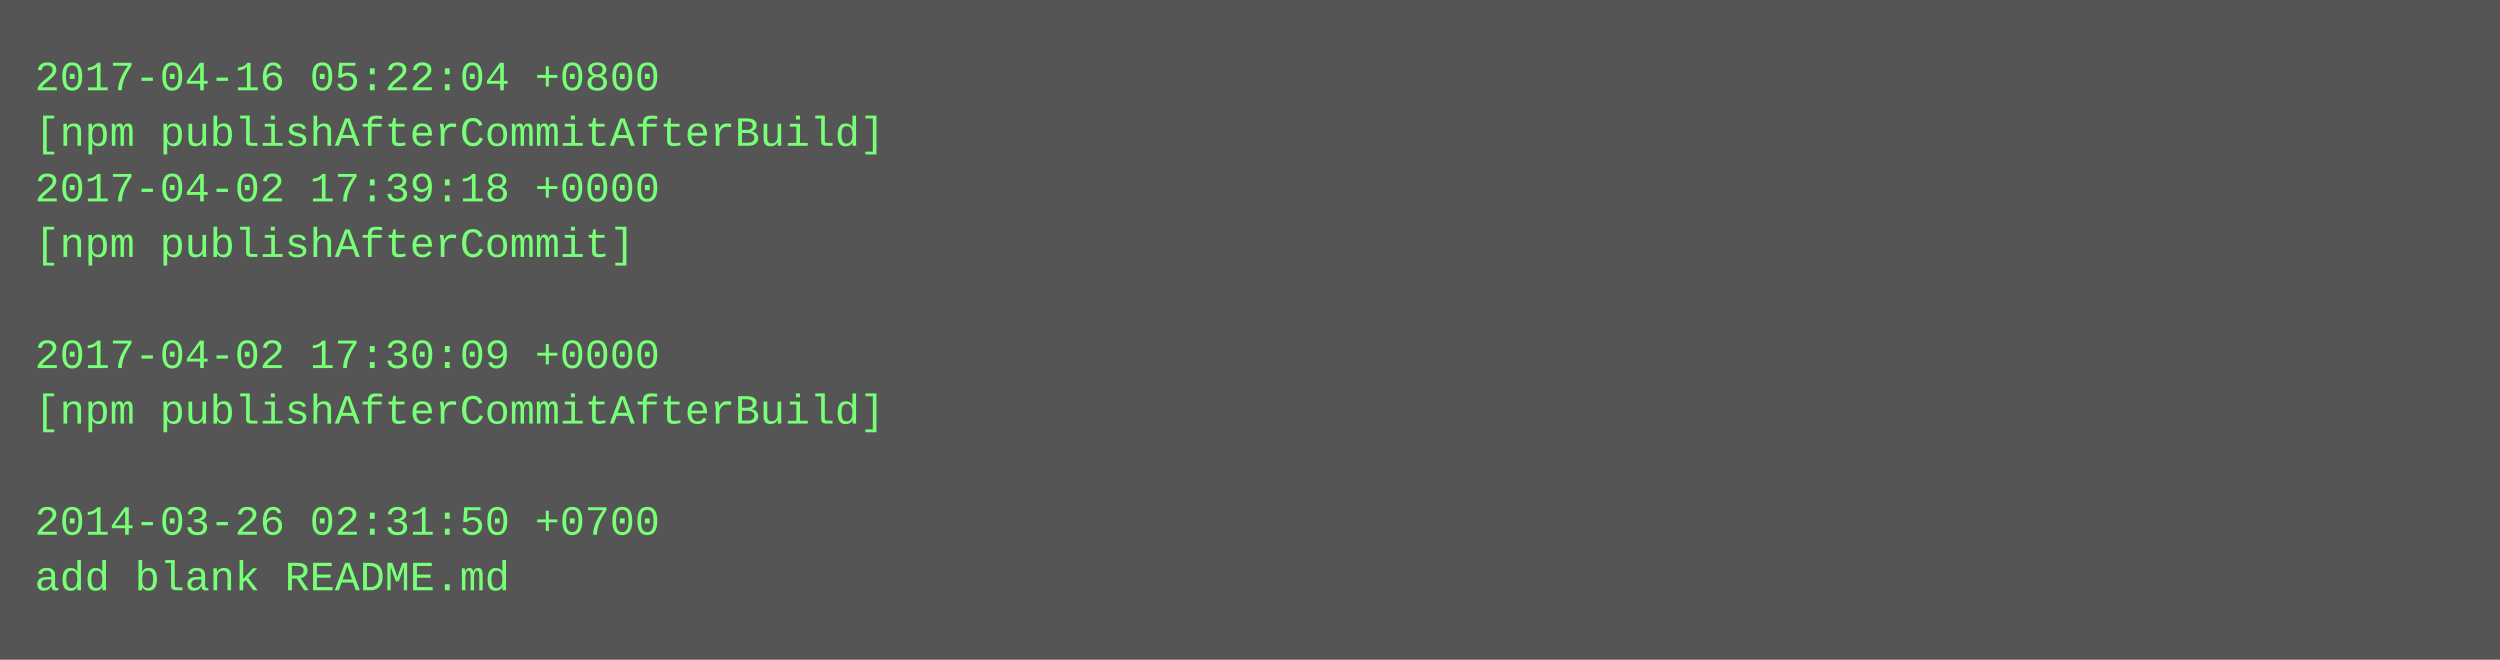
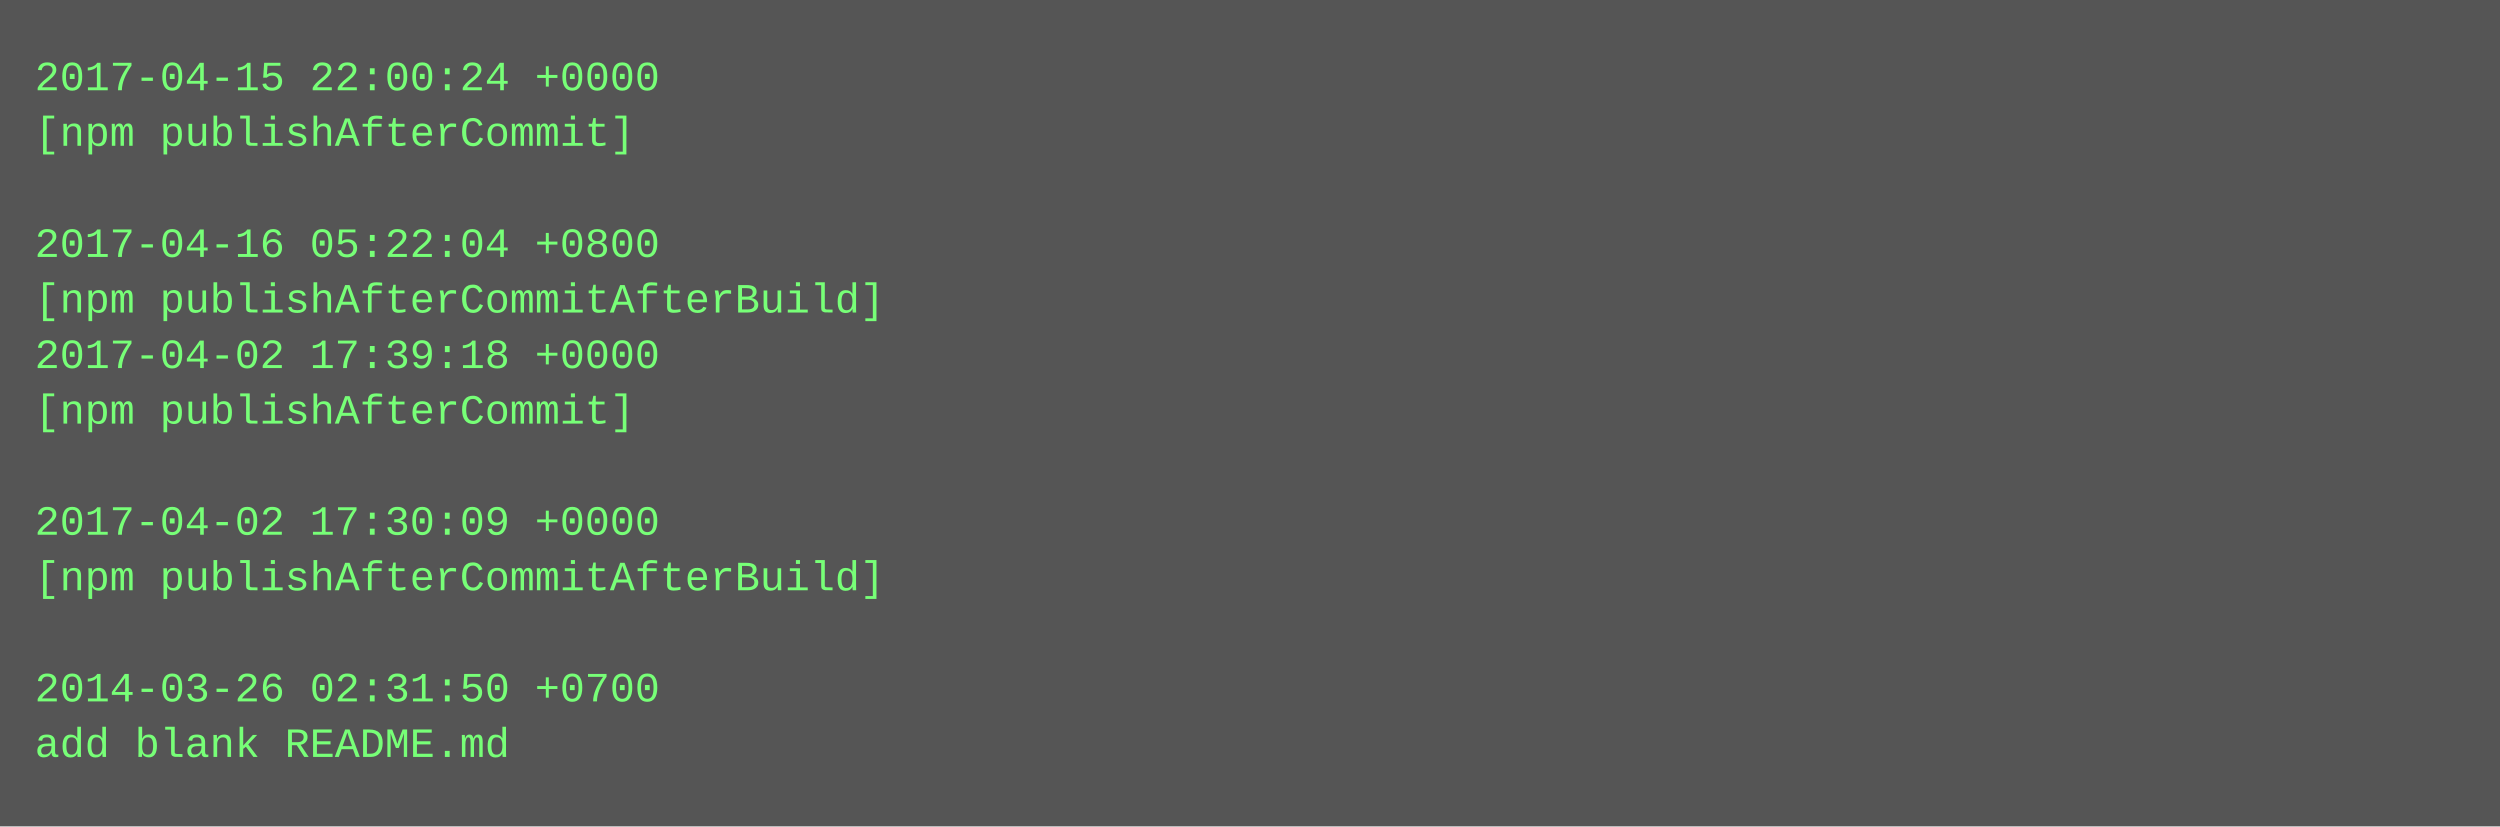
- <svg xmlns="http://www.w3.org/2000/svg" height="190" width="720">
-   <rect height="190" fill="#555" width="720" />
+ <svg xmlns="http://www.w3.org/2000/svg" height="238" width="720">
+   <rect height="238" fill="#555" width="720" />
  <text fill="#7f7" font-family="Courier New" font-size="12" xml:space="preserve">
-     <tspan x="10" y="26">2017-04-16 05:22:04 +0800</tspan>
-     <tspan x="10" y="42">[npm publishAfterCommitAfterBuild]</tspan>
-     <tspan x="10" y="58">2017-04-02 17:39:18 +0000</tspan>
-     <tspan x="10" y="74">[npm publishAfterCommit]</tspan>
-     <tspan x="10" y="90" />
-     <tspan x="10" y="106">2017-04-02 17:30:09 +0000</tspan>
-     <tspan x="10" y="122">[npm publishAfterCommitAfterBuild]</tspan>
+     <tspan x="10" y="26">2017-04-15 22:00:24 +0000</tspan>
+     <tspan x="10" y="42">[npm publishAfterCommit]</tspan>
+     <tspan x="10" y="58" />
+     <tspan x="10" y="74">2017-04-16 05:22:04 +0800</tspan>
+     <tspan x="10" y="90">[npm publishAfterCommitAfterBuild]</tspan>
+     <tspan x="10" y="106">2017-04-02 17:39:18 +0000</tspan>
+     <tspan x="10" y="122">[npm publishAfterCommit]</tspan>
    <tspan x="10" y="138" />
-     <tspan x="10" y="154">2014-03-26 02:31:50 +0700</tspan>
-     <tspan x="10" y="170">add blank README.md</tspan>
+     <tspan x="10" y="154">2017-04-02 17:30:09 +0000</tspan>
+     <tspan x="10" y="170">[npm publishAfterCommitAfterBuild]</tspan>
+     <tspan x="10" y="186" />
+     <tspan x="10" y="202">2014-03-26 02:31:50 +0700</tspan>
+     <tspan x="10" y="218">add blank README.md</tspan>
  </text>
</svg>
